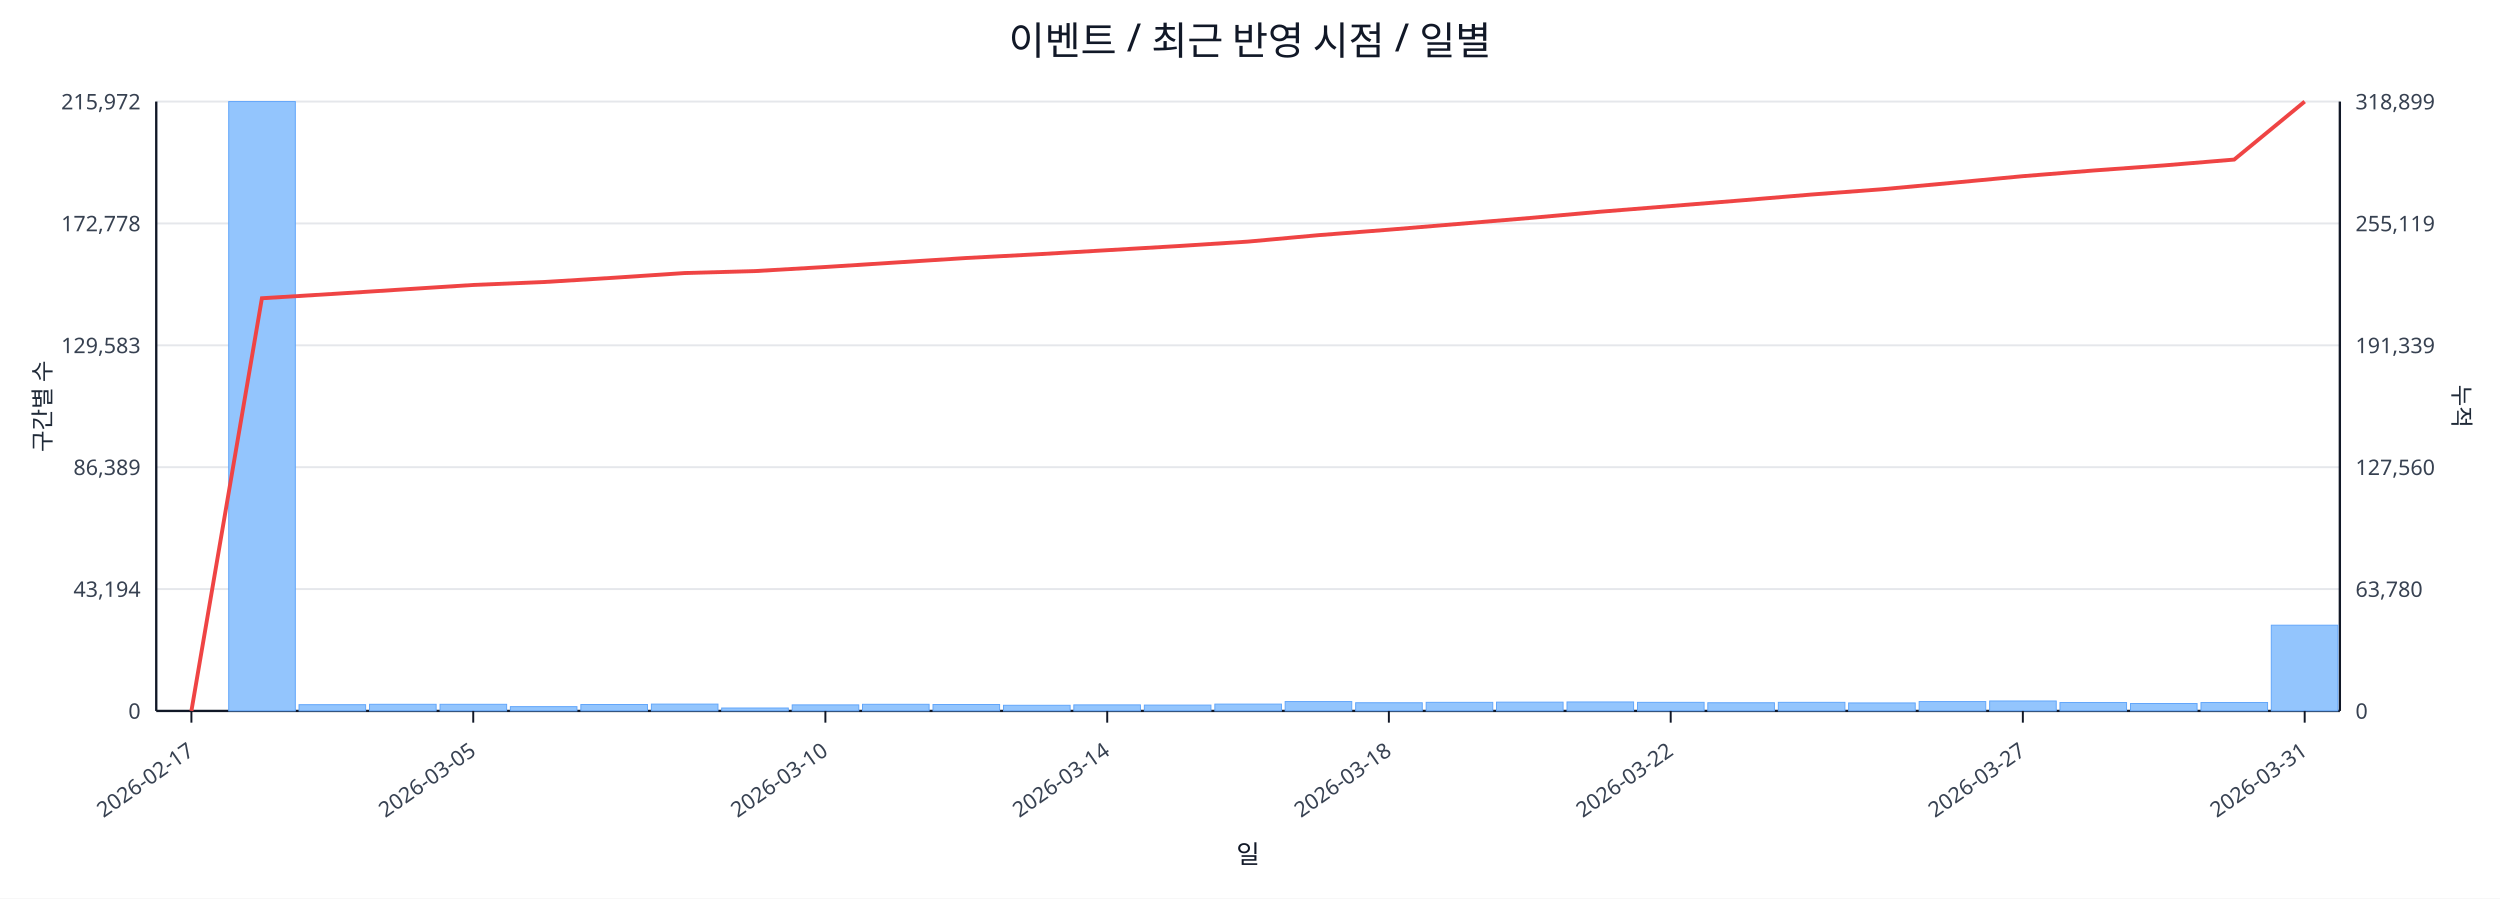
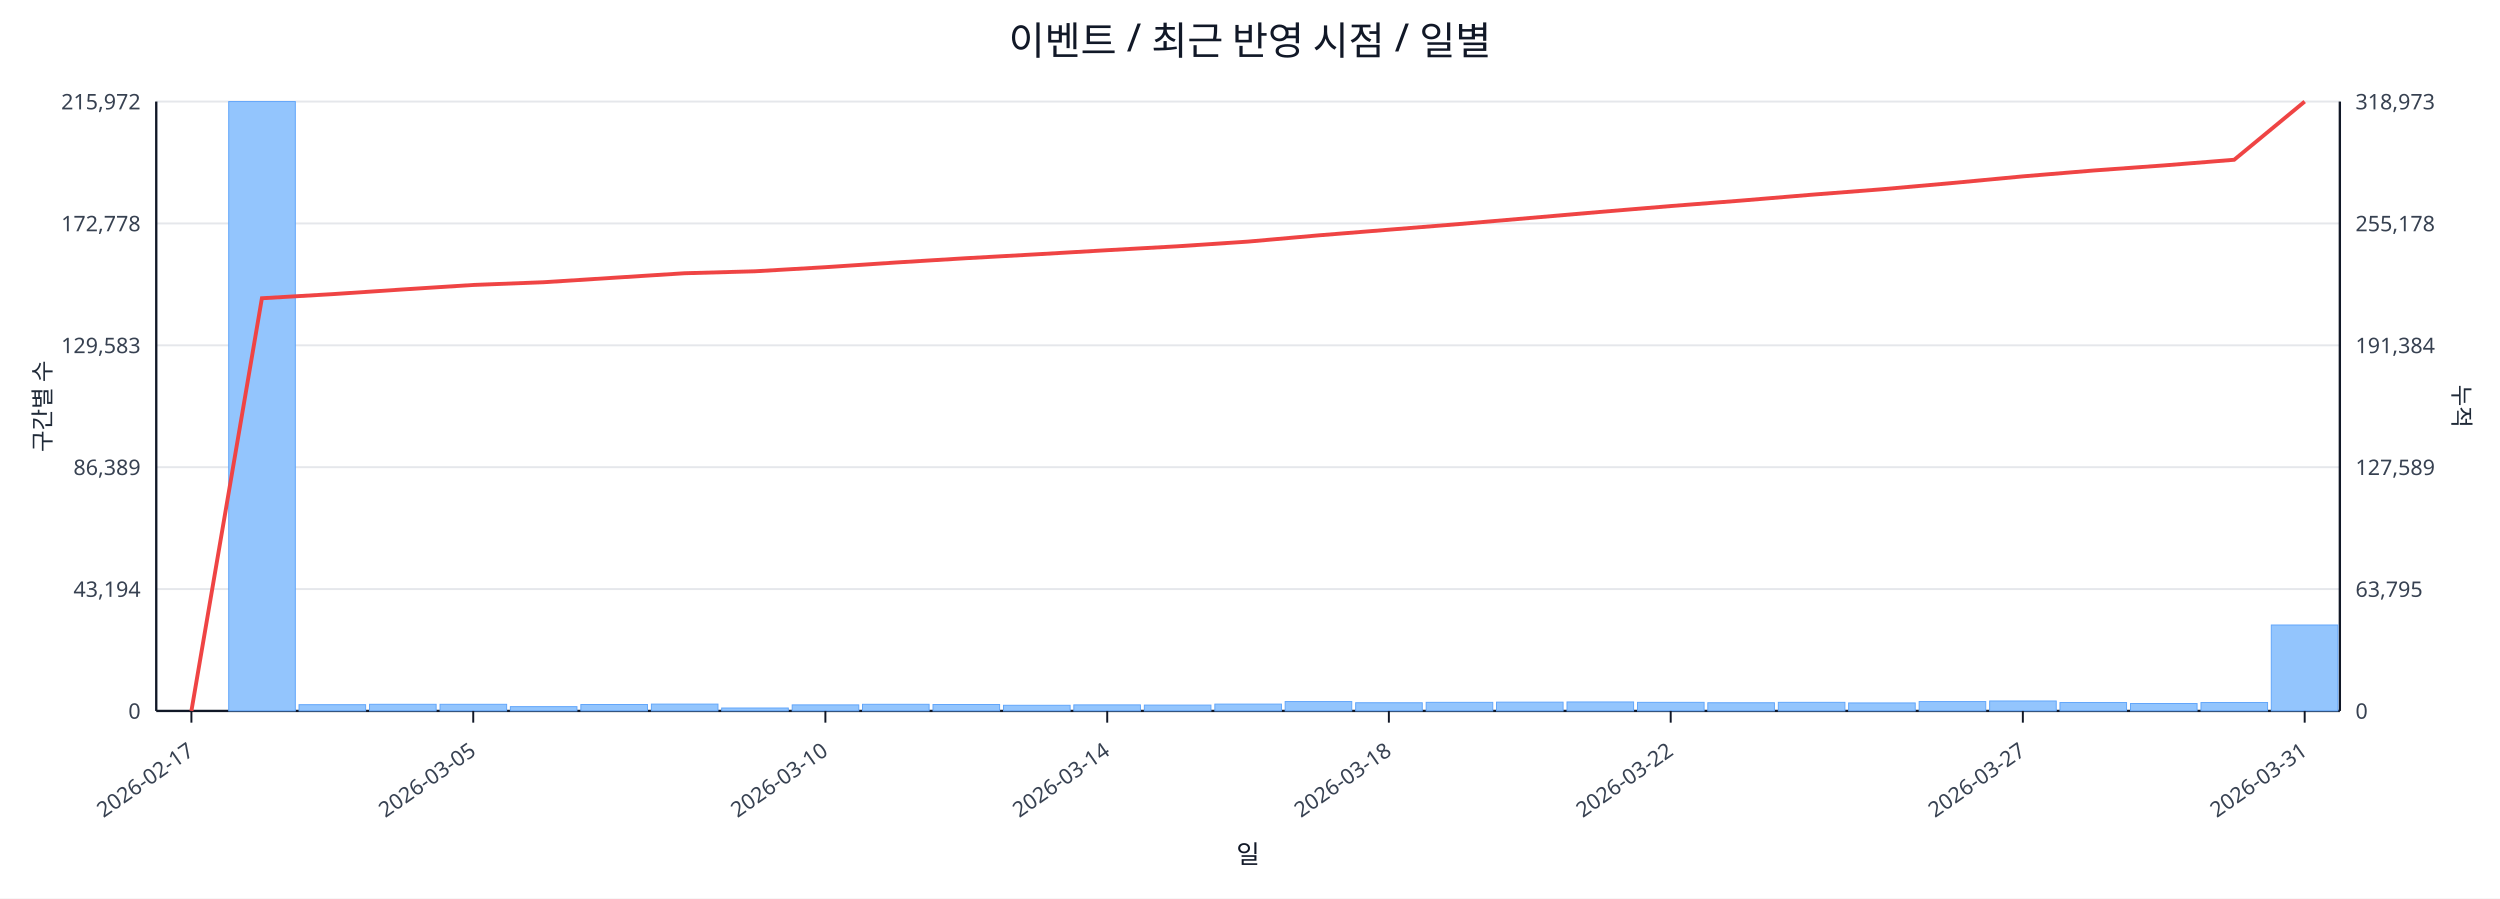
<svg xmlns="http://www.w3.org/2000/svg" width="1280" height="460" viewBox="0 0 1280 460">
  <rect x="0" y="0" width="100%" height="100%" fill="#ffffff" />
  <text x="640.0" y="28" font-size="20" text-anchor="middle" font-family="sans-serif" fill="#111827">이벤트 / 최근 반영 시점 / 일별</text>
  <line x1="80.0" y1="52.0" x2="1198.0" y2="52.0" stroke="#e5e7eb" stroke-width="1" />
  <text x="72.0" y="56.0" font-size="11" text-anchor="end" font-family="sans-serif" fill="#374151">215,972</text>
-   <text x="1206.0" y="56.0" font-size="11" text-anchor="start" font-family="sans-serif" fill="#374151">318,899</text>
+   <text x="1206.0" y="56.0" font-size="11" text-anchor="start" font-family="sans-serif" fill="#374151">318,973</text>
  <line x1="80.0" y1="114.4" x2="1198.0" y2="114.4" stroke="#e5e7eb" stroke-width="1" />
  <text x="72.0" y="118.4" font-size="11" text-anchor="end" font-family="sans-serif" fill="#374151">172,778</text>
-   <text x="1206.0" y="118.4" font-size="11" text-anchor="start" font-family="sans-serif" fill="#374151">255,119</text>
+   <text x="1206.0" y="118.4" font-size="11" text-anchor="start" font-family="sans-serif" fill="#374151">255,178</text>
  <line x1="80.0" y1="176.8" x2="1198.0" y2="176.8" stroke="#e5e7eb" stroke-width="1" />
  <text x="72.0" y="180.8" font-size="11" text-anchor="end" font-family="sans-serif" fill="#374151">129,583</text>
-   <text x="1206.0" y="180.8" font-size="11" text-anchor="start" font-family="sans-serif" fill="#374151">191,339</text>
+   <text x="1206.0" y="180.8" font-size="11" text-anchor="start" font-family="sans-serif" fill="#374151">191,384</text>
  <line x1="80.0" y1="239.2" x2="1198.0" y2="239.2" stroke="#e5e7eb" stroke-width="1" />
  <text x="72.0" y="243.2" font-size="11" text-anchor="end" font-family="sans-serif" fill="#374151">86,389</text>
-   <text x="1206.0" y="243.2" font-size="11" text-anchor="start" font-family="sans-serif" fill="#374151">127,560</text>
+   <text x="1206.0" y="243.2" font-size="11" text-anchor="start" font-family="sans-serif" fill="#374151">127,589</text>
  <line x1="80.0" y1="301.6" x2="1198.0" y2="301.6" stroke="#e5e7eb" stroke-width="1" />
  <text x="72.0" y="305.6" font-size="11" text-anchor="end" font-family="sans-serif" fill="#374151">43,194</text>
-   <text x="1206.0" y="305.6" font-size="11" text-anchor="start" font-family="sans-serif" fill="#374151">63,780</text>
+   <text x="1206.0" y="305.6" font-size="11" text-anchor="start" font-family="sans-serif" fill="#374151">63,795</text>
  <line x1="80.0" y1="364.0" x2="1198.0" y2="364.0" stroke="#e5e7eb" stroke-width="1" />
  <text x="72.0" y="368.0" font-size="11" text-anchor="end" font-family="sans-serif" fill="#374151">0</text>
  <text x="1206.0" y="368.0" font-size="11" text-anchor="start" font-family="sans-serif" fill="#374151">0</text>
  <line x1="80.0" y1="364.0" x2="1198.0" y2="364.0" stroke="#111827" stroke-width="1.2" />
  <line x1="80.0" y1="52.0" x2="80.0" y2="364.0" stroke="#111827" stroke-width="1.2" />
  <line x1="1198.0" y1="52.0" x2="1198.0" y2="364.0" stroke="#111827" stroke-width="1.2" />
  <rect x="81.0" y="364.0" width="34.1" height="0.0" fill="#93c5fd" stroke="#60a5fa" stroke-width="0.5" />
  <rect x="117.1" y="52.0" width="34.1" height="312.0" fill="#93c5fd" stroke="#60a5fa" stroke-width="0.5" />
  <rect x="153.1" y="360.8" width="34.1" height="3.2" fill="#93c5fd" stroke="#60a5fa" stroke-width="0.5" />
  <rect x="189.2" y="360.6" width="34.1" height="3.4" fill="#93c5fd" stroke="#60a5fa" stroke-width="0.5" />
  <rect x="225.3" y="360.6" width="34.1" height="3.4" fill="#93c5fd" stroke="#60a5fa" stroke-width="0.5" />
  <rect x="261.3" y="361.8" width="34.1" height="2.2" fill="#93c5fd" stroke="#60a5fa" stroke-width="0.5" />
  <rect x="297.4" y="360.7" width="34.1" height="3.3" fill="#93c5fd" stroke="#60a5fa" stroke-width="0.5" />
  <rect x="333.5" y="360.5" width="34.1" height="3.5" fill="#93c5fd" stroke="#60a5fa" stroke-width="0.5" />
  <rect x="369.5" y="362.5" width="34.1" height="1.5" fill="#93c5fd" stroke="#60a5fa" stroke-width="0.5" />
  <rect x="405.6" y="360.9" width="34.1" height="3.1" fill="#93c5fd" stroke="#60a5fa" stroke-width="0.5" />
  <rect x="441.6" y="360.6" width="34.1" height="3.4" fill="#93c5fd" stroke="#60a5fa" stroke-width="0.5" />
  <rect x="477.7" y="360.7" width="34.1" height="3.3" fill="#93c5fd" stroke="#60a5fa" stroke-width="0.5" />
  <rect x="513.8" y="361.1" width="34.1" height="2.9" fill="#93c5fd" stroke="#60a5fa" stroke-width="0.5" />
  <rect x="549.8" y="360.9" width="34.1" height="3.1" fill="#93c5fd" stroke="#60a5fa" stroke-width="0.5" />
  <rect x="585.9" y="361.0" width="34.1" height="3.0" fill="#93c5fd" stroke="#60a5fa" stroke-width="0.5" />
  <rect x="622.0" y="360.5" width="34.1" height="3.5" fill="#93c5fd" stroke="#60a5fa" stroke-width="0.5" />
  <rect x="658.0" y="359.2" width="34.1" height="4.8" fill="#93c5fd" stroke="#60a5fa" stroke-width="0.5" />
  <rect x="694.1" y="359.8" width="34.1" height="4.2" fill="#93c5fd" stroke="#60a5fa" stroke-width="0.5" />
  <rect x="730.2" y="359.6" width="34.1" height="4.4" fill="#93c5fd" stroke="#60a5fa" stroke-width="0.5" />
  <rect x="766.2" y="359.5" width="34.1" height="4.5" fill="#93c5fd" stroke="#60a5fa" stroke-width="0.5" />
  <rect x="802.3" y="359.4" width="34.1" height="4.6" fill="#93c5fd" stroke="#60a5fa" stroke-width="0.5" />
  <rect x="838.4" y="359.6" width="34.1" height="4.4" fill="#93c5fd" stroke="#60a5fa" stroke-width="0.5" />
  <rect x="874.4" y="359.8" width="34.1" height="4.2" fill="#93c5fd" stroke="#60a5fa" stroke-width="0.5" />
  <rect x="910.5" y="359.6" width="34.1" height="4.4" fill="#93c5fd" stroke="#60a5fa" stroke-width="0.5" />
  <rect x="946.5" y="359.9" width="34.1" height="4.1" fill="#93c5fd" stroke="#60a5fa" stroke-width="0.5" />
  <rect x="982.6" y="359.2" width="34.1" height="4.8" fill="#93c5fd" stroke="#60a5fa" stroke-width="0.5" />
  <rect x="1018.7" y="358.9" width="34.1" height="5.1" fill="#93c5fd" stroke="#60a5fa" stroke-width="0.5" />
  <rect x="1054.7" y="359.7" width="34.1" height="4.3" fill="#93c5fd" stroke="#60a5fa" stroke-width="0.5" />
  <rect x="1090.8" y="360.2" width="34.1" height="3.8" fill="#93c5fd" stroke="#60a5fa" stroke-width="0.5" />
  <rect x="1126.9" y="359.7" width="34.1" height="4.3" fill="#93c5fd" stroke="#60a5fa" stroke-width="0.5" />
-   <rect x="1162.9" y="320.1" width="34.1" height="43.9" fill="#93c5fd" stroke="#60a5fa" stroke-width="0.5" />
-   <polyline fill="none" stroke="#ef4444" stroke-width="2" points="98.0,364.0 134.1,152.7 170.2,150.5 206.2,148.2 242.3,145.9 278.4,144.4 314.4,142.2 350.5,139.8 386.5,138.8 422.6,136.7 458.7,134.4 494.7,132.1 530.8,130.2 566.9,128.1 602.9,126.0 639.0,123.7 675.1,120.4 711.1,117.6 747.2,114.6 783.3,111.6 819.3,108.4 855.4,105.5 891.5,102.6 927.5,99.6 963.6,96.9 999.6,93.6 1035.7,90.2 1071.8,87.3 1107.8,84.7 1143.9,81.7 1180.0,52.0" />
+   <rect x="1162.9" y="320.0" width="34.1" height="44.0" fill="#93c5fd" stroke="#60a5fa" stroke-width="0.5" />
+   <polyline fill="none" stroke="#ef4444" stroke-width="2" points="98.0,364.0 134.1,152.7 170.2,150.6 206.2,148.2 242.3,145.9 278.4,144.5 314.4,142.2 350.5,139.9 386.5,138.9 422.6,136.8 458.7,134.4 494.7,132.2 530.8,130.2 566.9,128.1 602.9,126.1 639.0,123.7 675.1,120.5 711.1,117.6 747.2,114.7 783.3,111.6 819.3,108.5 855.4,105.5 891.5,102.7 927.5,99.7 963.6,96.9 999.6,93.7 1035.7,90.3 1071.8,87.3 1107.8,84.7 1143.9,81.8 1180.0,52.0" />
  <line x1="98.0" y1="364.0" x2="98.0" y2="370.0" stroke="#111827" stroke-width="1" />
  <text x="100.0" y="386.0" font-size="11" text-anchor="end" transform="rotate(-35 100.0 386.0)" font-family="sans-serif" fill="#374151">2026-02-17</text>
  <line x1="242.3" y1="364.0" x2="242.3" y2="370.0" stroke="#111827" stroke-width="1" />
  <text x="244.3" y="386.0" font-size="11" text-anchor="end" transform="rotate(-35 244.3 386.0)" font-family="sans-serif" fill="#374151">2026-03-05</text>
  <line x1="422.6" y1="364.0" x2="422.6" y2="370.0" stroke="#111827" stroke-width="1" />
  <text x="424.6" y="386.0" font-size="11" text-anchor="end" transform="rotate(-35 424.6 386.0)" font-family="sans-serif" fill="#374151">2026-03-10</text>
  <line x1="566.9" y1="364.0" x2="566.9" y2="370.0" stroke="#111827" stroke-width="1" />
  <text x="568.9" y="386.0" font-size="11" text-anchor="end" transform="rotate(-35 568.9 386.0)" font-family="sans-serif" fill="#374151">2026-03-14</text>
  <line x1="711.1" y1="364.0" x2="711.1" y2="370.0" stroke="#111827" stroke-width="1" />
  <text x="713.1" y="386.0" font-size="11" text-anchor="end" transform="rotate(-35 713.1 386.0)" font-family="sans-serif" fill="#374151">2026-03-18</text>
  <line x1="855.4" y1="364.0" x2="855.4" y2="370.0" stroke="#111827" stroke-width="1" />
  <text x="857.4" y="386.0" font-size="11" text-anchor="end" transform="rotate(-35 857.4 386.0)" font-family="sans-serif" fill="#374151">2026-03-22</text>
  <line x1="1035.7" y1="364.0" x2="1035.7" y2="370.0" stroke="#111827" stroke-width="1" />
  <text x="1037.7" y="386.0" font-size="11" text-anchor="end" transform="rotate(-35 1037.7 386.0)" font-family="sans-serif" fill="#374151">2026-03-27</text>
  <line x1="1180.0" y1="364.0" x2="1180.0" y2="370.0" stroke="#111827" stroke-width="1" />
  <text x="1182.0" y="386.0" font-size="11" text-anchor="end" transform="rotate(-35 1182.0 386.0)" font-family="sans-serif" fill="#374151">2026-03-31</text>
  <text x="26" y="208.0" font-size="12" transform="rotate(-90 26 208.0)" text-anchor="middle" font-family="sans-serif" fill="#1f2937">구간별 수</text>
  <text x="1256.0" y="208.0" font-size="12" transform="rotate(90 1256.0 208.0)" text-anchor="middle" font-family="sans-serif" fill="#1f2937">누적</text>
  <text x="639.0" y="442.0" font-size="13" text-anchor="middle" font-family="sans-serif" fill="#111827">일</text>
</svg>
